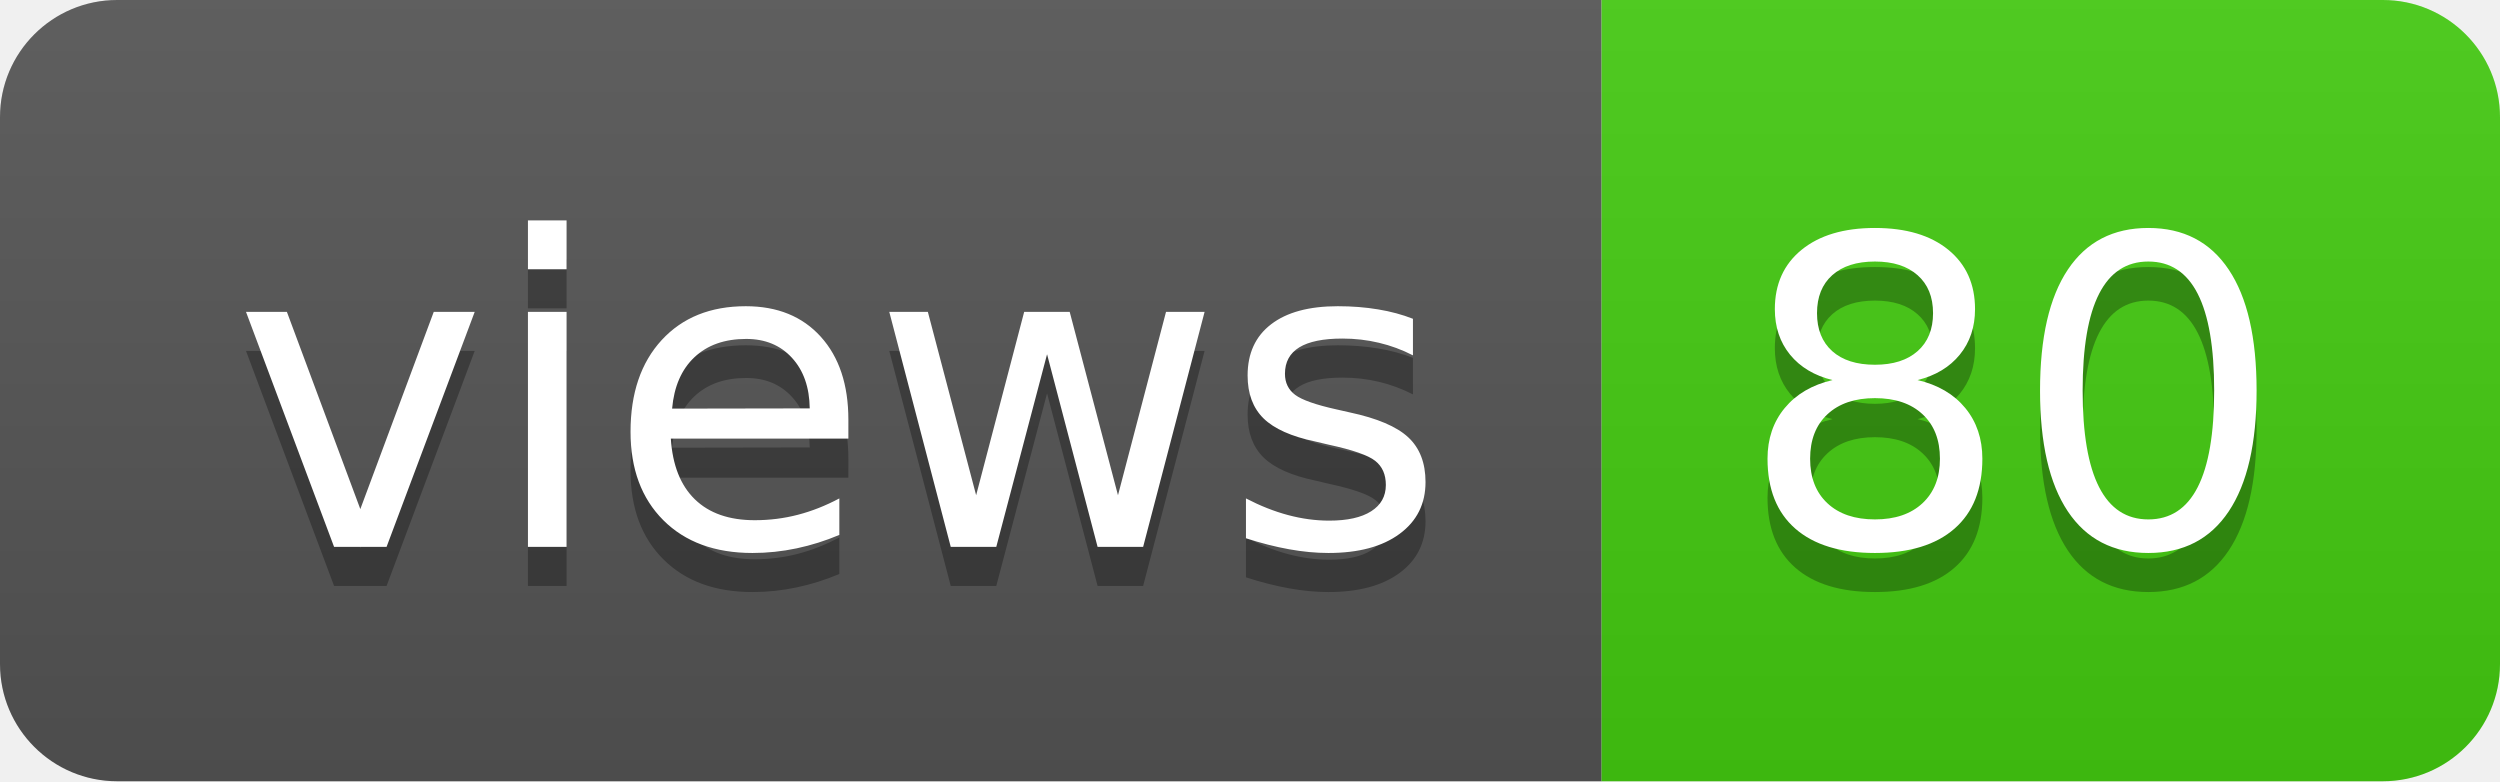
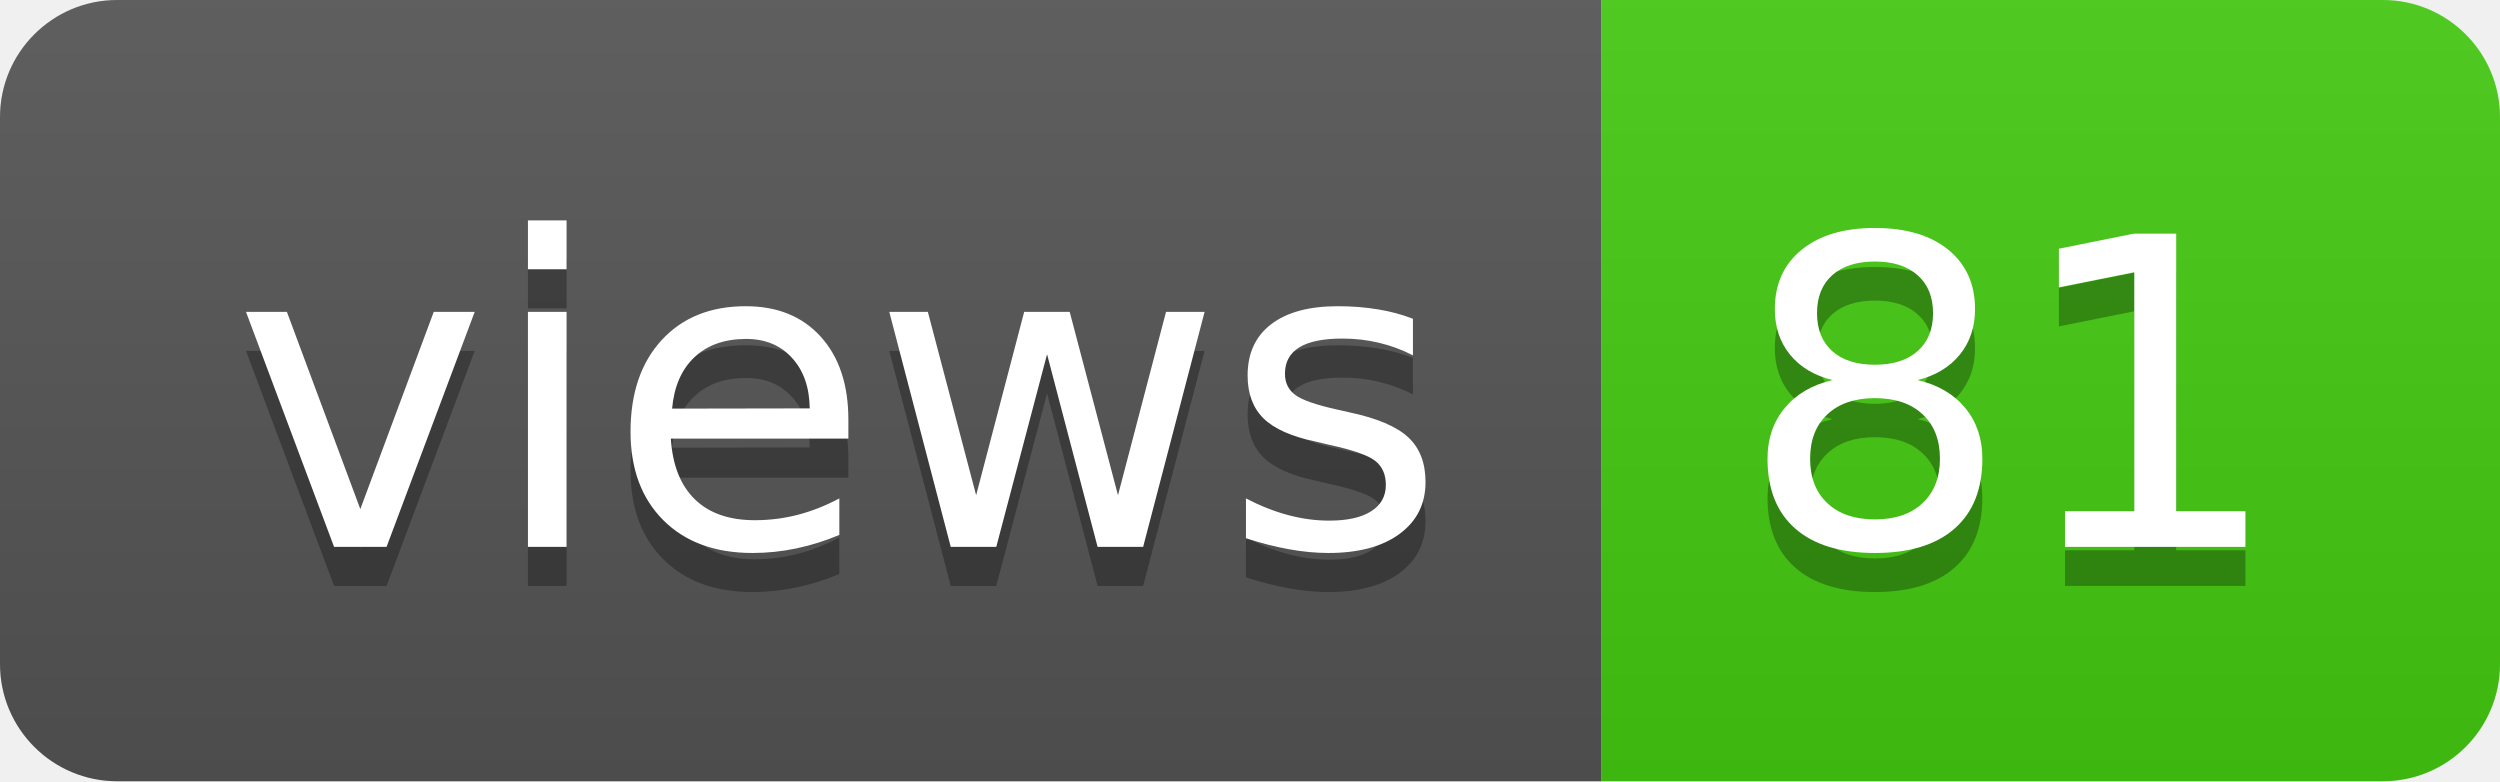
- <svg xmlns="http://www.w3.org/2000/svg" width="64" height="20" role="img" aria-label="views: 80">
+ <svg xmlns="http://www.w3.org/2000/svg" width="64" height="20" role="img" aria-label="views: 81">
  <linearGradient id="s" x2="0" y2="100%">
    <stop offset="0" stop-color="#bbb" stop-opacity=".1" />
    <stop offset="1" stop-opacity=".1" />
  </linearGradient>
  <clipPath id="r">
    <rect width="64" height="20" rx="3" fill="#fff" />
  </clipPath>
  <g clip-path="url(#r)">
    <rect width="41" height="20" fill="#555" />
    <rect x="41" width="23" height="20" fill="#4c1" />
    <rect width="64" height="20" fill="url(#s)" />
  </g>
  <g fill="#fff" text-anchor="middle" font-family="Verdana,Geneva,DejaVu Sans,sans-serif" text-rendering="geometricPrecision" font-size="110">
    <text aria-hidden="true" x="215" y="150" fill="#010101" fill-opacity=".3" transform="scale(.1)" textLength="310">views</text>
    <text x="215" y="140" transform="scale(.1)" fill="#fff" textLength="310">views</text>
-     <text aria-hidden="true" x="515" y="150" fill="#010101" fill-opacity=".3" transform="scale(.1)" textLength="130">80</text>
-     <text x="515" y="140" transform="scale(.1)" fill="#fff" textLength="130">80</text>
+     <text aria-hidden="true" x="515" y="150" fill="#010101" fill-opacity=".3" transform="scale(.1)" textLength="130">81</text>
+     <text x="515" y="140" transform="scale(.1)" fill="#fff" textLength="130">81</text>
  </g>
</svg>
